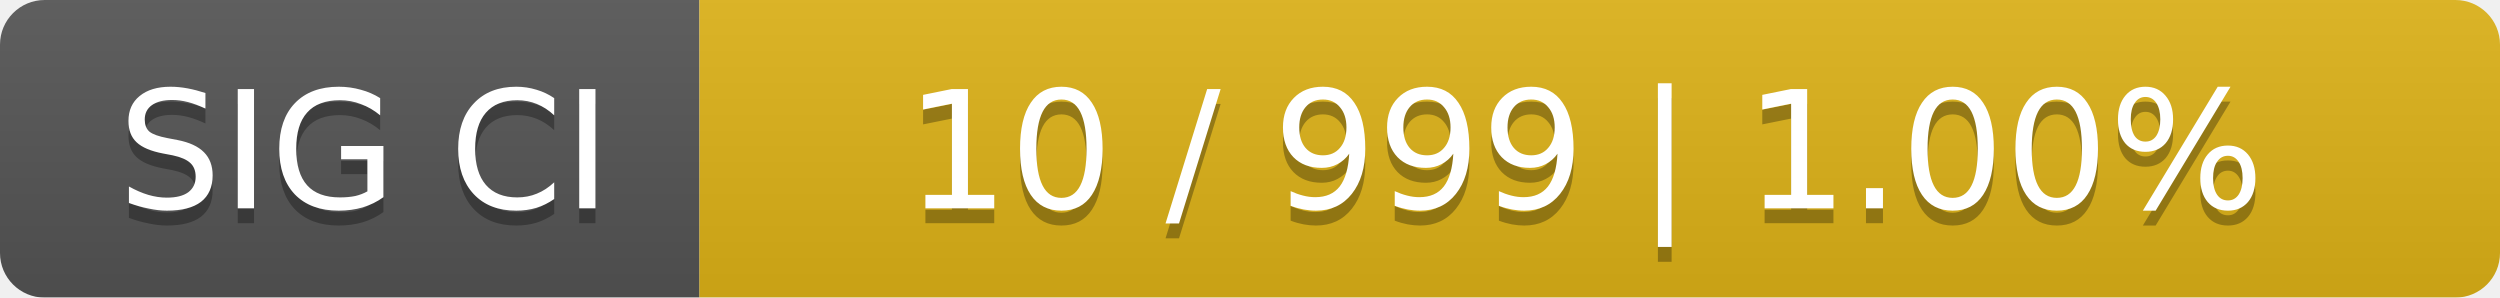
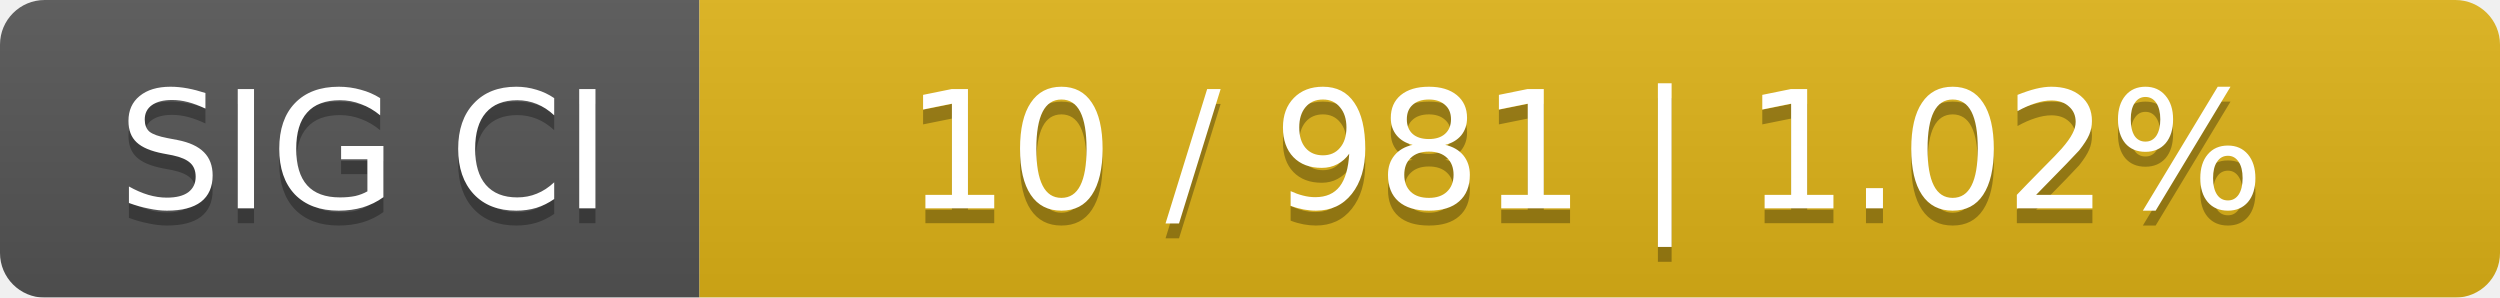
<svg xmlns="http://www.w3.org/2000/svg" width="168" height="20">
  <linearGradient id="smooth" x2="0" y2="100%">
    <stop offset="0" stop-color="#bbb" stop-opacity=".1" />
    <stop offset="1" stop-opacity=".1" />
  </linearGradient>
  <mask id="round">
    <rect width="168" height="20" rx="3" fill="#fff" />
  </mask>
  <g mask="url(#round)">
    <rect width="47" height="20" fill="#555" />
    <rect x="47" width="121" height="20" fill="#dfb317" />
    <rect width="168" height="20" fill="url(#smooth)" />
  </g>
  <g fill="#fff" text-anchor="middle" font-family="DejaVu Sans,Verdana,Geneva,sans-serif" font-size="11">
    <text x="24.5" y="15" fill="#010101" fill-opacity=".3">SIG CI</text>
    <text x="24.5" y="14">SIG CI</text>
-     <text x="106.5" y="15" fill="#010101" fill-opacity=".3">10 / 999    |    1.00%</text>
-     <text x="106.5" y="14">10 / 999    |    1.00%</text>
+     <text x="106.5" y="15" fill="#010101" fill-opacity=".3">10 / 981    |    1.02%</text>
+     <text x="106.5" y="14">10 / 981    |    1.02%</text>
  </g>
</svg>
